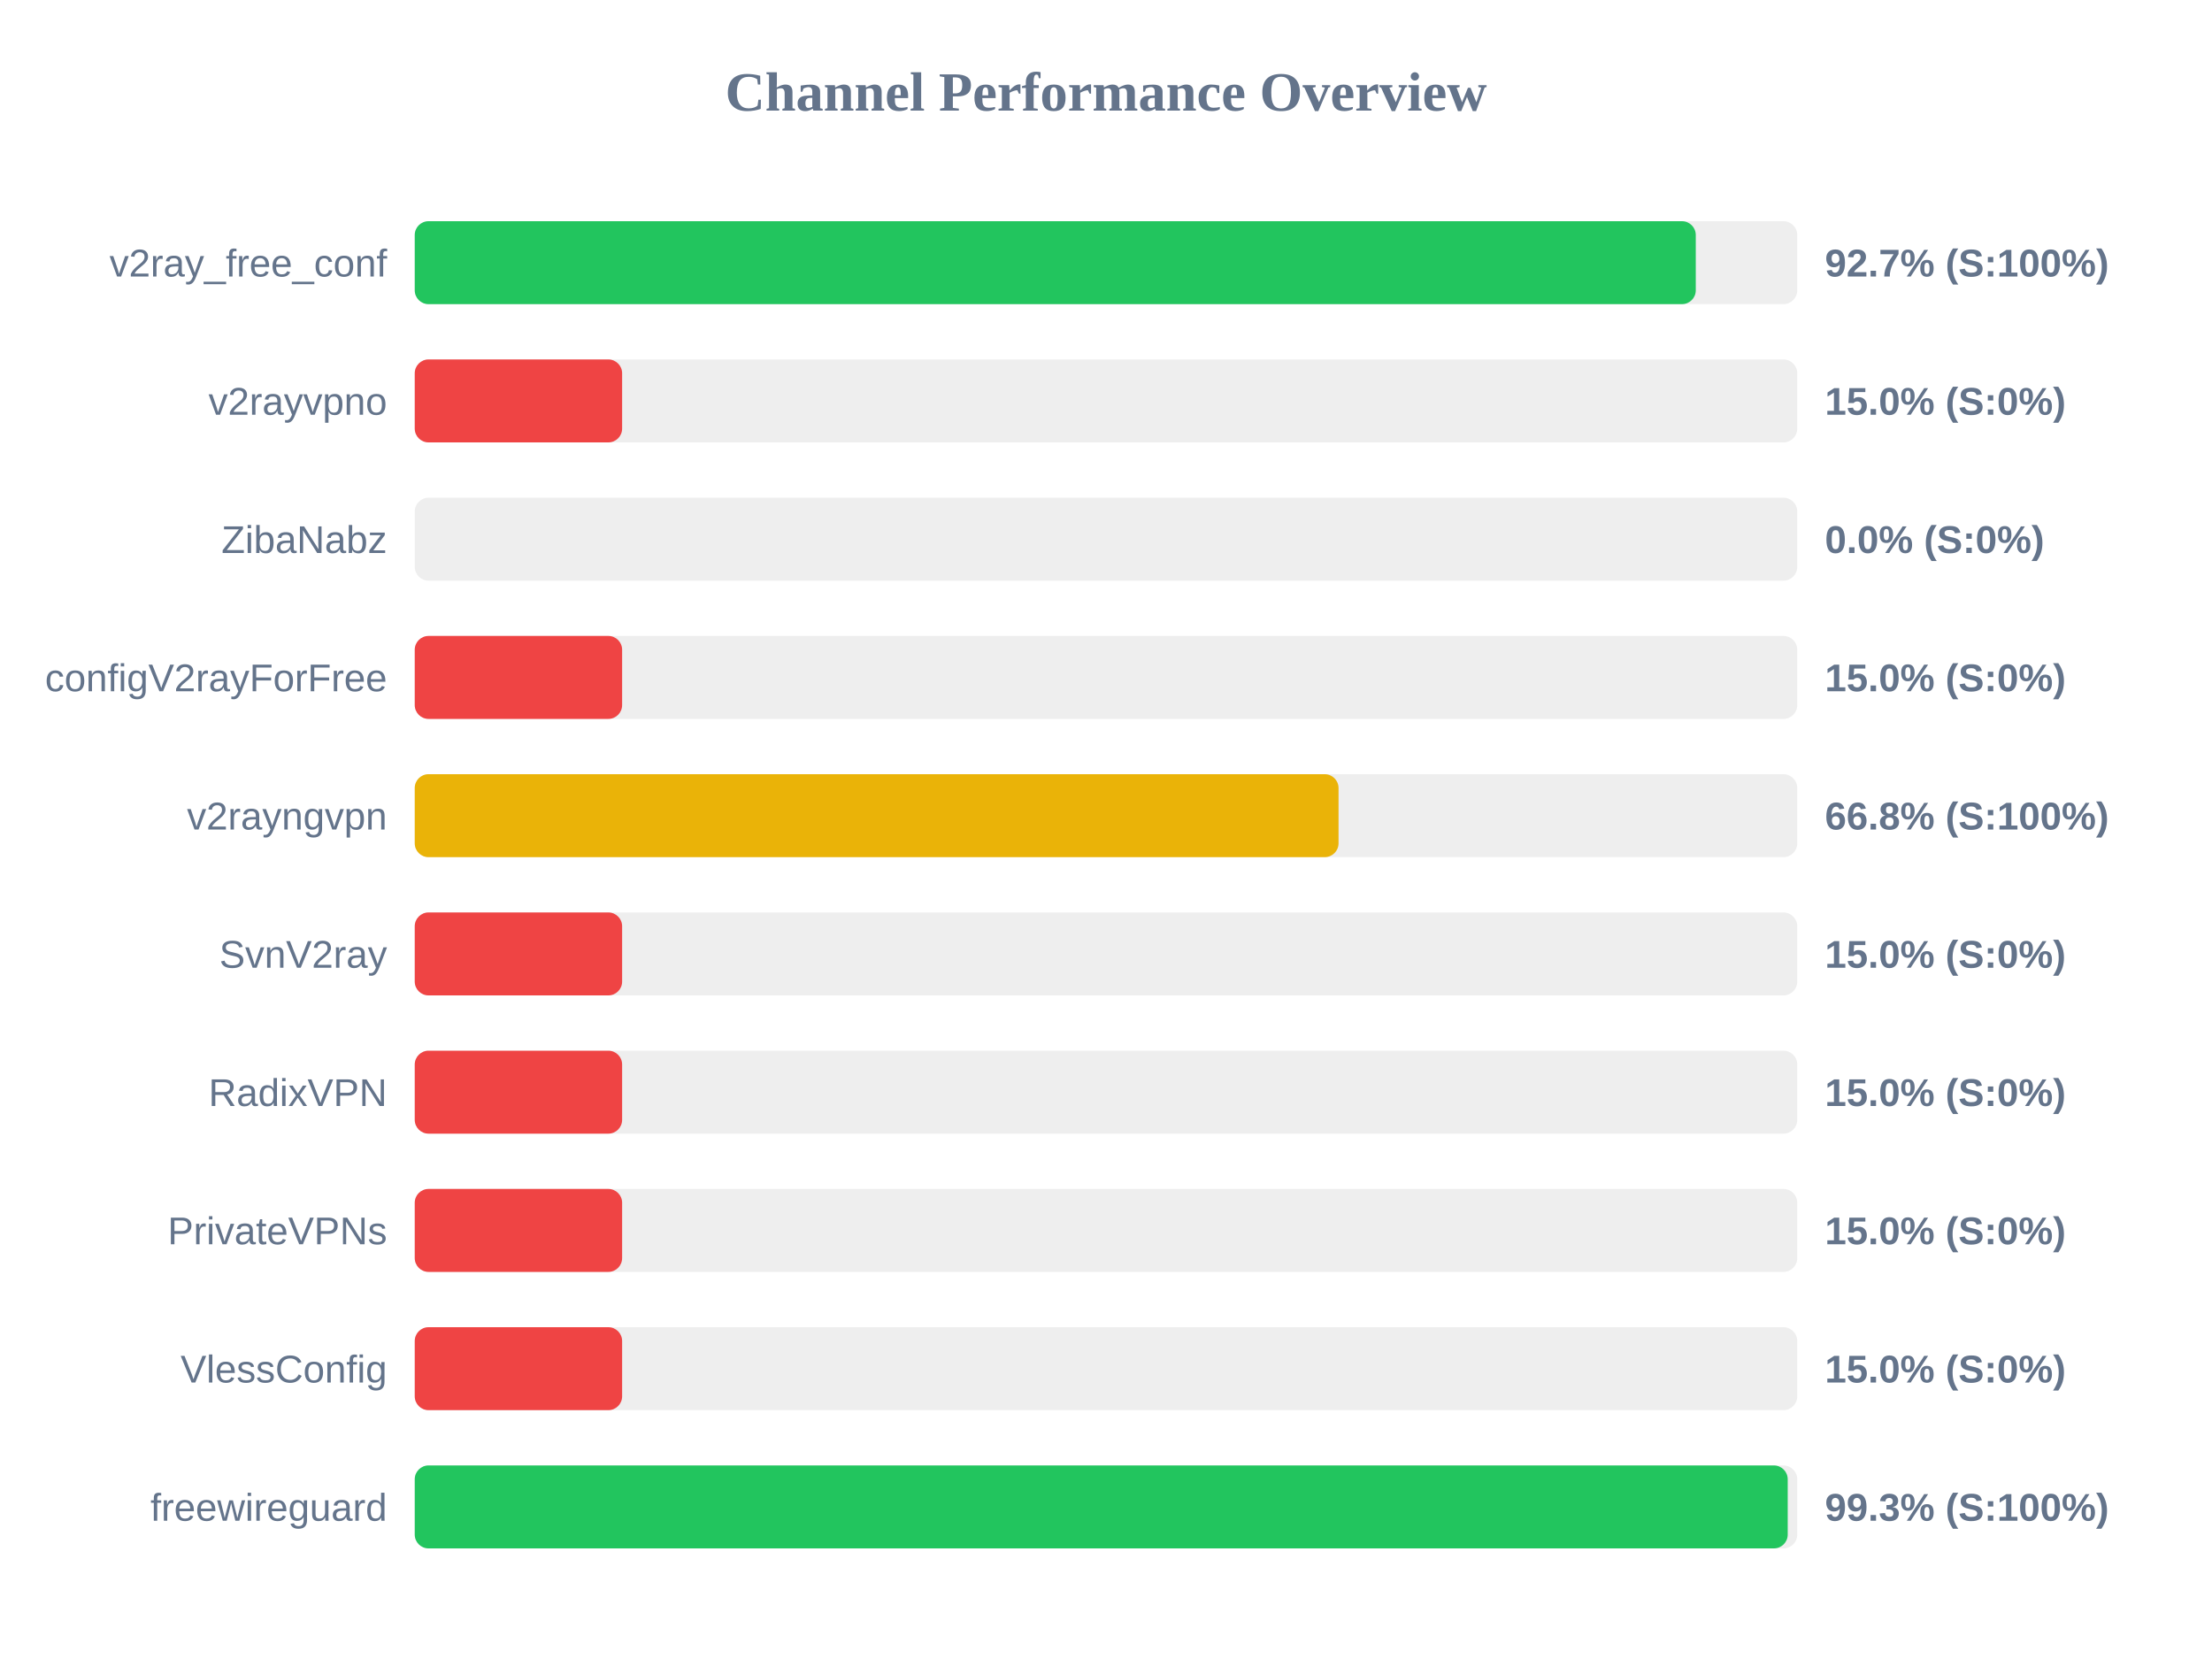
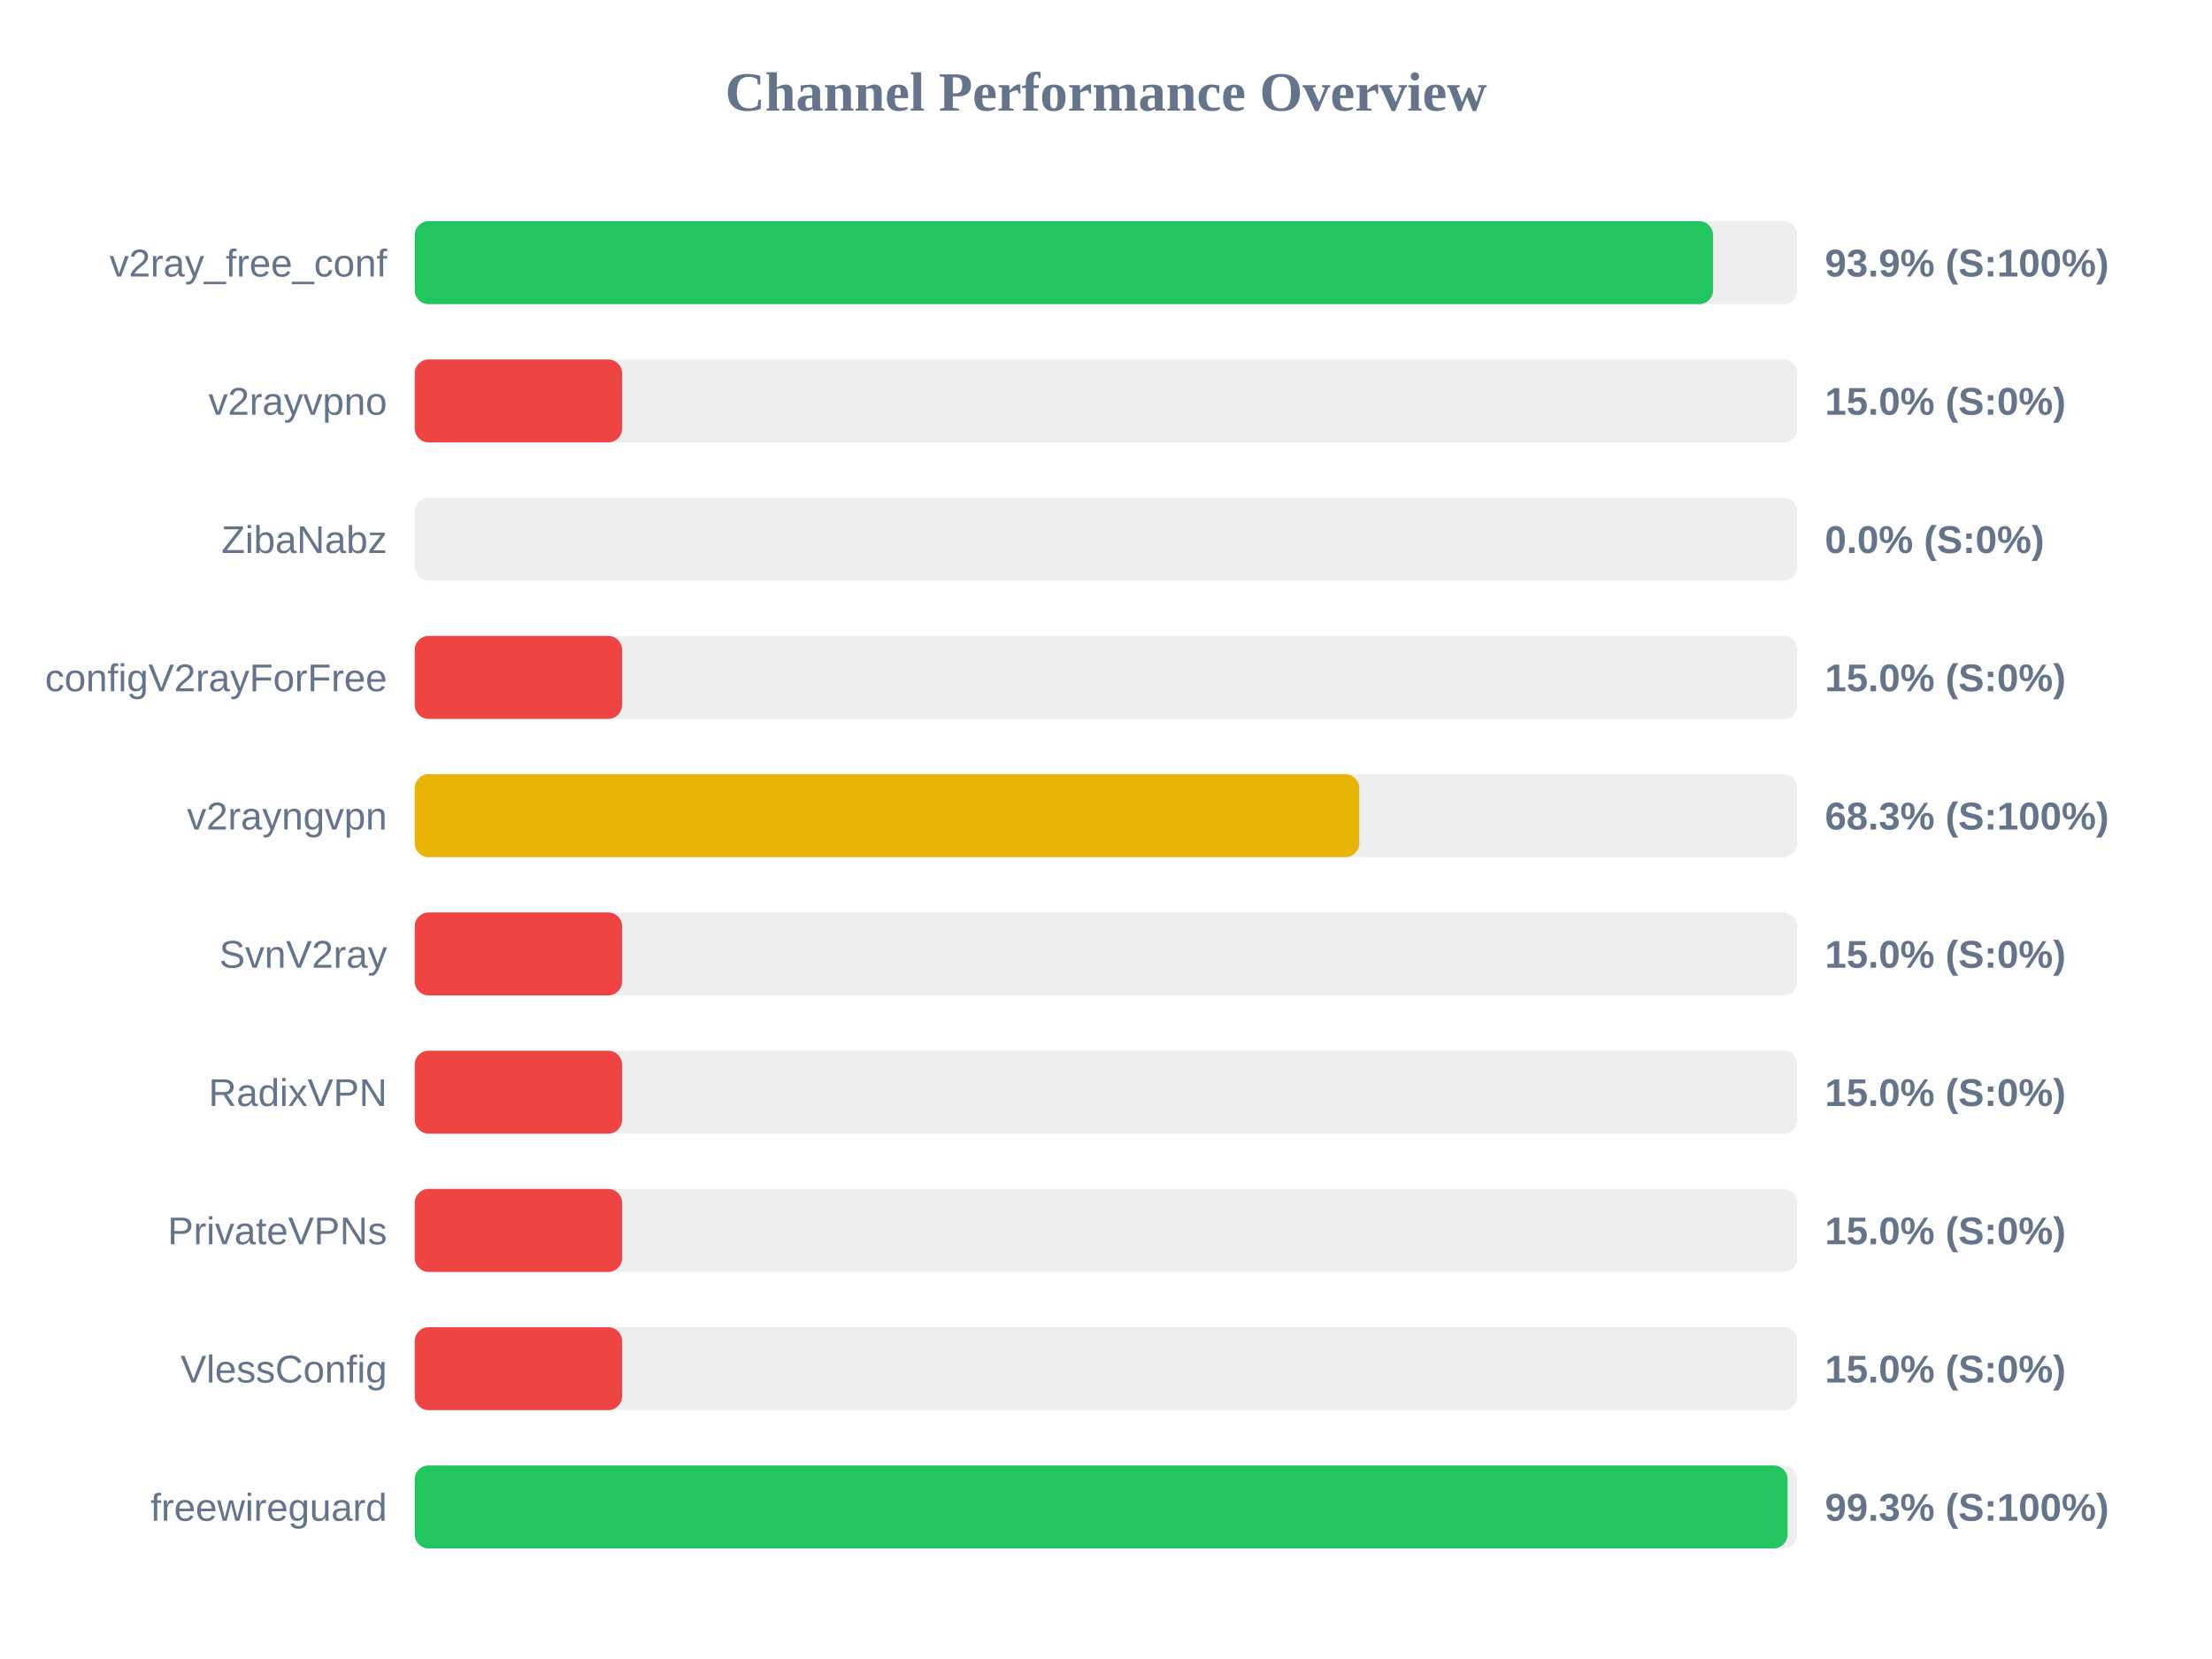
<svg xmlns="http://www.w3.org/2000/svg" width="800" height="600" version="1.1">
  <style>
        .row { font: 14px Arial; fill: #64748b; }
        .score { font: bold 14px Arial; fill: #64748b; }
    </style>
  <text x="400" y="40" text-anchor="middle" font-size="20px" font-weight="bold" fill="#64748b">Channel Performance Overview</text>
  <rect x="150" y="80" width="500" height="30" fill="#eee" rx="5" />
-   <rect x="150" y="80" width="463.3" height="30" fill="#22c55e" rx="5" />
+   <rect x="150" y="80" width="469.55" height="30" fill="#22c55e" rx="5" />
  <text x="140" y="100" text-anchor="end" class="row">v2ray_free_conf</text>
-   <text x="660" y="100" text-anchor="start" class="score">92.7% (S:100%)</text>
+   <text x="660" y="100" text-anchor="start" class="score">93.9% (S:100%)</text>
  <rect x="150" y="130" width="500" height="30" fill="#eee" rx="5" />
  <rect x="150" y="130" width="75.0" height="30" fill="#ef4444" rx="5" />
  <text x="140" y="150" text-anchor="end" class="row">v2rayvpno</text>
  <text x="660" y="150" text-anchor="start" class="score">15.0% (S:0%)</text>
  <rect x="150" y="180" width="500" height="30" fill="#eee" rx="5" />
  <rect x="150" y="180" width="0.0" height="30" fill="#ef4444" rx="5" />
  <text x="140" y="200" text-anchor="end" class="row">ZibaNabz</text>
  <text x="660" y="200" text-anchor="start" class="score">0.0% (S:0%)</text>
  <rect x="150" y="230" width="500" height="30" fill="#eee" rx="5" />
  <rect x="150" y="230" width="75.0" height="30" fill="#ef4444" rx="5" />
  <text x="140" y="250" text-anchor="end" class="row">configV2rayForFree</text>
  <text x="660" y="250" text-anchor="start" class="score">15.0% (S:0%)</text>
  <rect x="150" y="280" width="500" height="30" fill="#eee" rx="5" />
-   <rect x="150" y="280" width="334.1" height="30" fill="#eab308" rx="5" />
+   <rect x="150" y="280" width="341.6" height="30" fill="#eab308" rx="5" />
  <text x="140" y="300" text-anchor="end" class="row">v2rayngvpn</text>
-   <text x="660" y="300" text-anchor="start" class="score">66.8% (S:100%)</text>
+   <text x="660" y="300" text-anchor="start" class="score">68.3% (S:100%)</text>
  <rect x="150" y="330" width="500" height="30" fill="#eee" rx="5" />
  <rect x="150" y="330" width="75.0" height="30" fill="#ef4444" rx="5" />
  <text x="140" y="350" text-anchor="end" class="row">SvnV2ray</text>
  <text x="660" y="350" text-anchor="start" class="score">15.0% (S:0%)</text>
  <rect x="150" y="380" width="500" height="30" fill="#eee" rx="5" />
  <rect x="150" y="380" width="75.0" height="30" fill="#ef4444" rx="5" />
  <text x="140" y="400" text-anchor="end" class="row">RadixVPN</text>
  <text x="660" y="400" text-anchor="start" class="score">15.0% (S:0%)</text>
  <rect x="150" y="430" width="500" height="30" fill="#eee" rx="5" />
  <rect x="150" y="430" width="75.0" height="30" fill="#ef4444" rx="5" />
  <text x="140" y="450" text-anchor="end" class="row">PrivateVPNs</text>
  <text x="660" y="450" text-anchor="start" class="score">15.0% (S:0%)</text>
  <rect x="150" y="480" width="500" height="30" fill="#eee" rx="5" />
  <rect x="150" y="480" width="75.0" height="30" fill="#ef4444" rx="5" />
  <text x="140" y="500" text-anchor="end" class="row">VlessConfig</text>
  <text x="660" y="500" text-anchor="start" class="score">15.0% (S:0%)</text>
  <rect x="150" y="530" width="500" height="30" fill="#eee" rx="5" />
-   <rect x="150" y="530" width="496.55" height="30" fill="#22c55e" rx="5" />
+   <rect x="150" y="530" width="496.5" height="30" fill="#22c55e" rx="5" />
  <text x="140" y="550" text-anchor="end" class="row">freewireguard</text>
  <text x="660" y="550" text-anchor="start" class="score">99.3% (S:100%)</text>
</svg>
